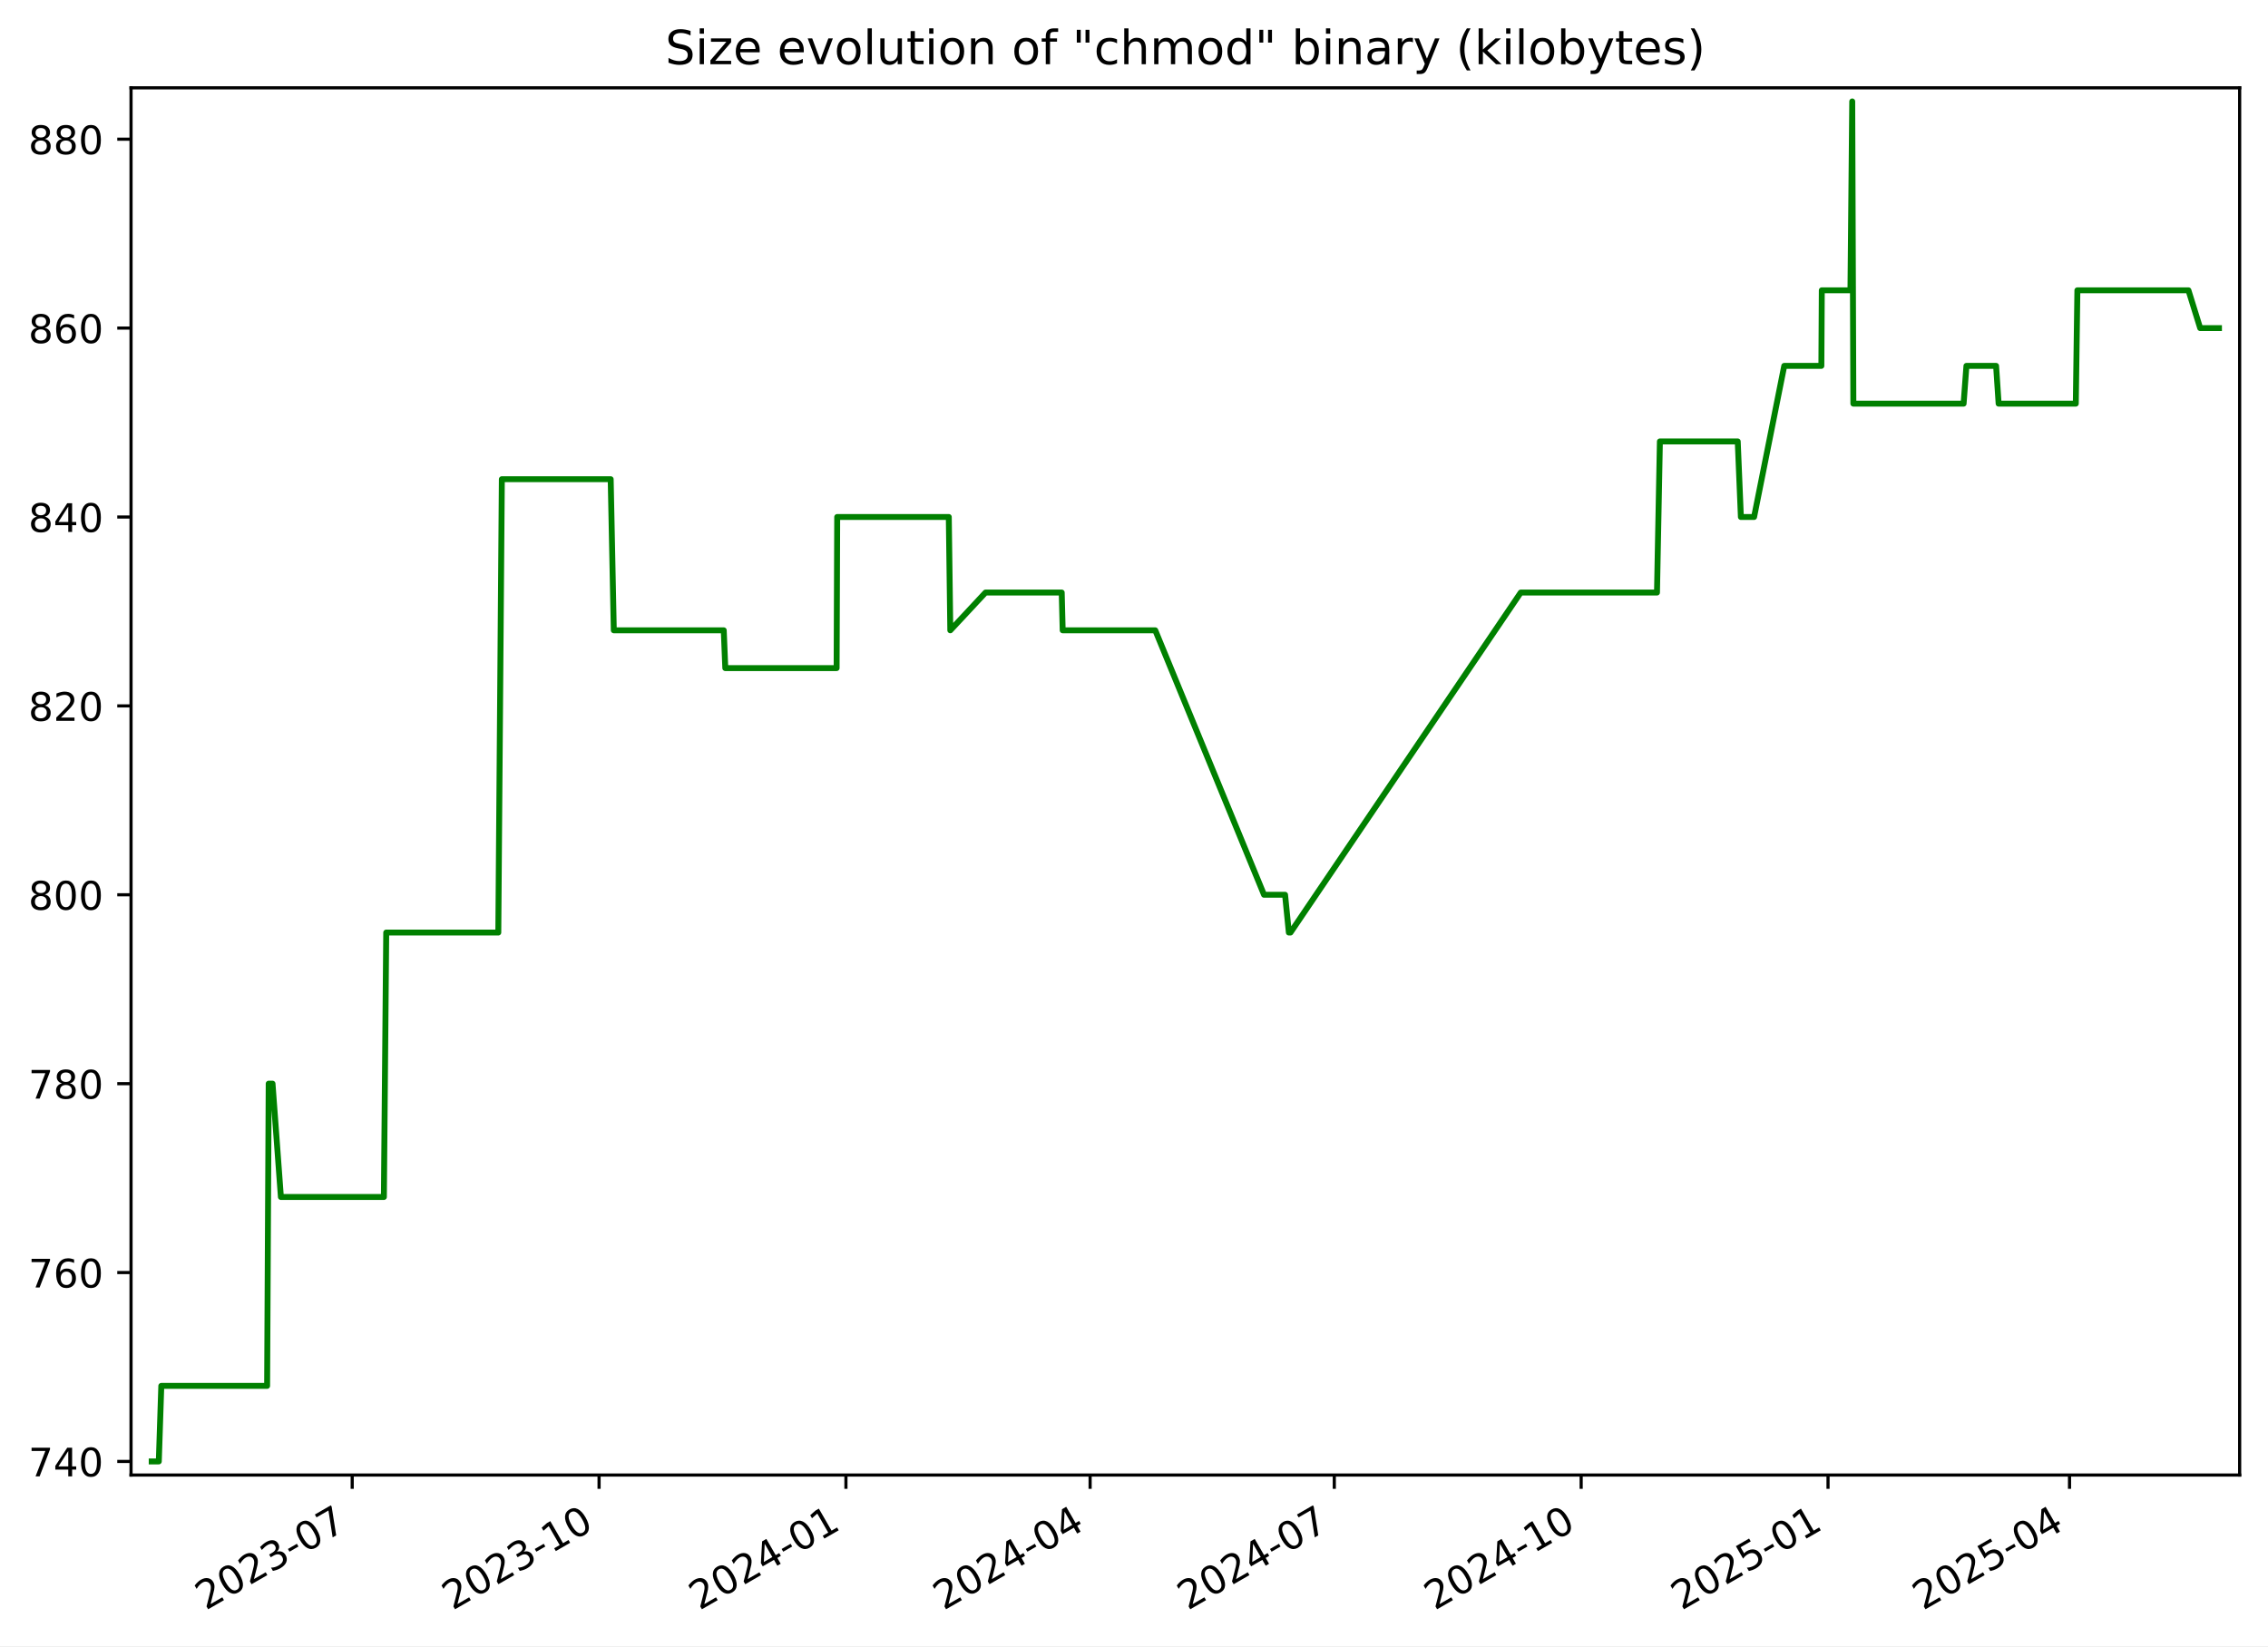
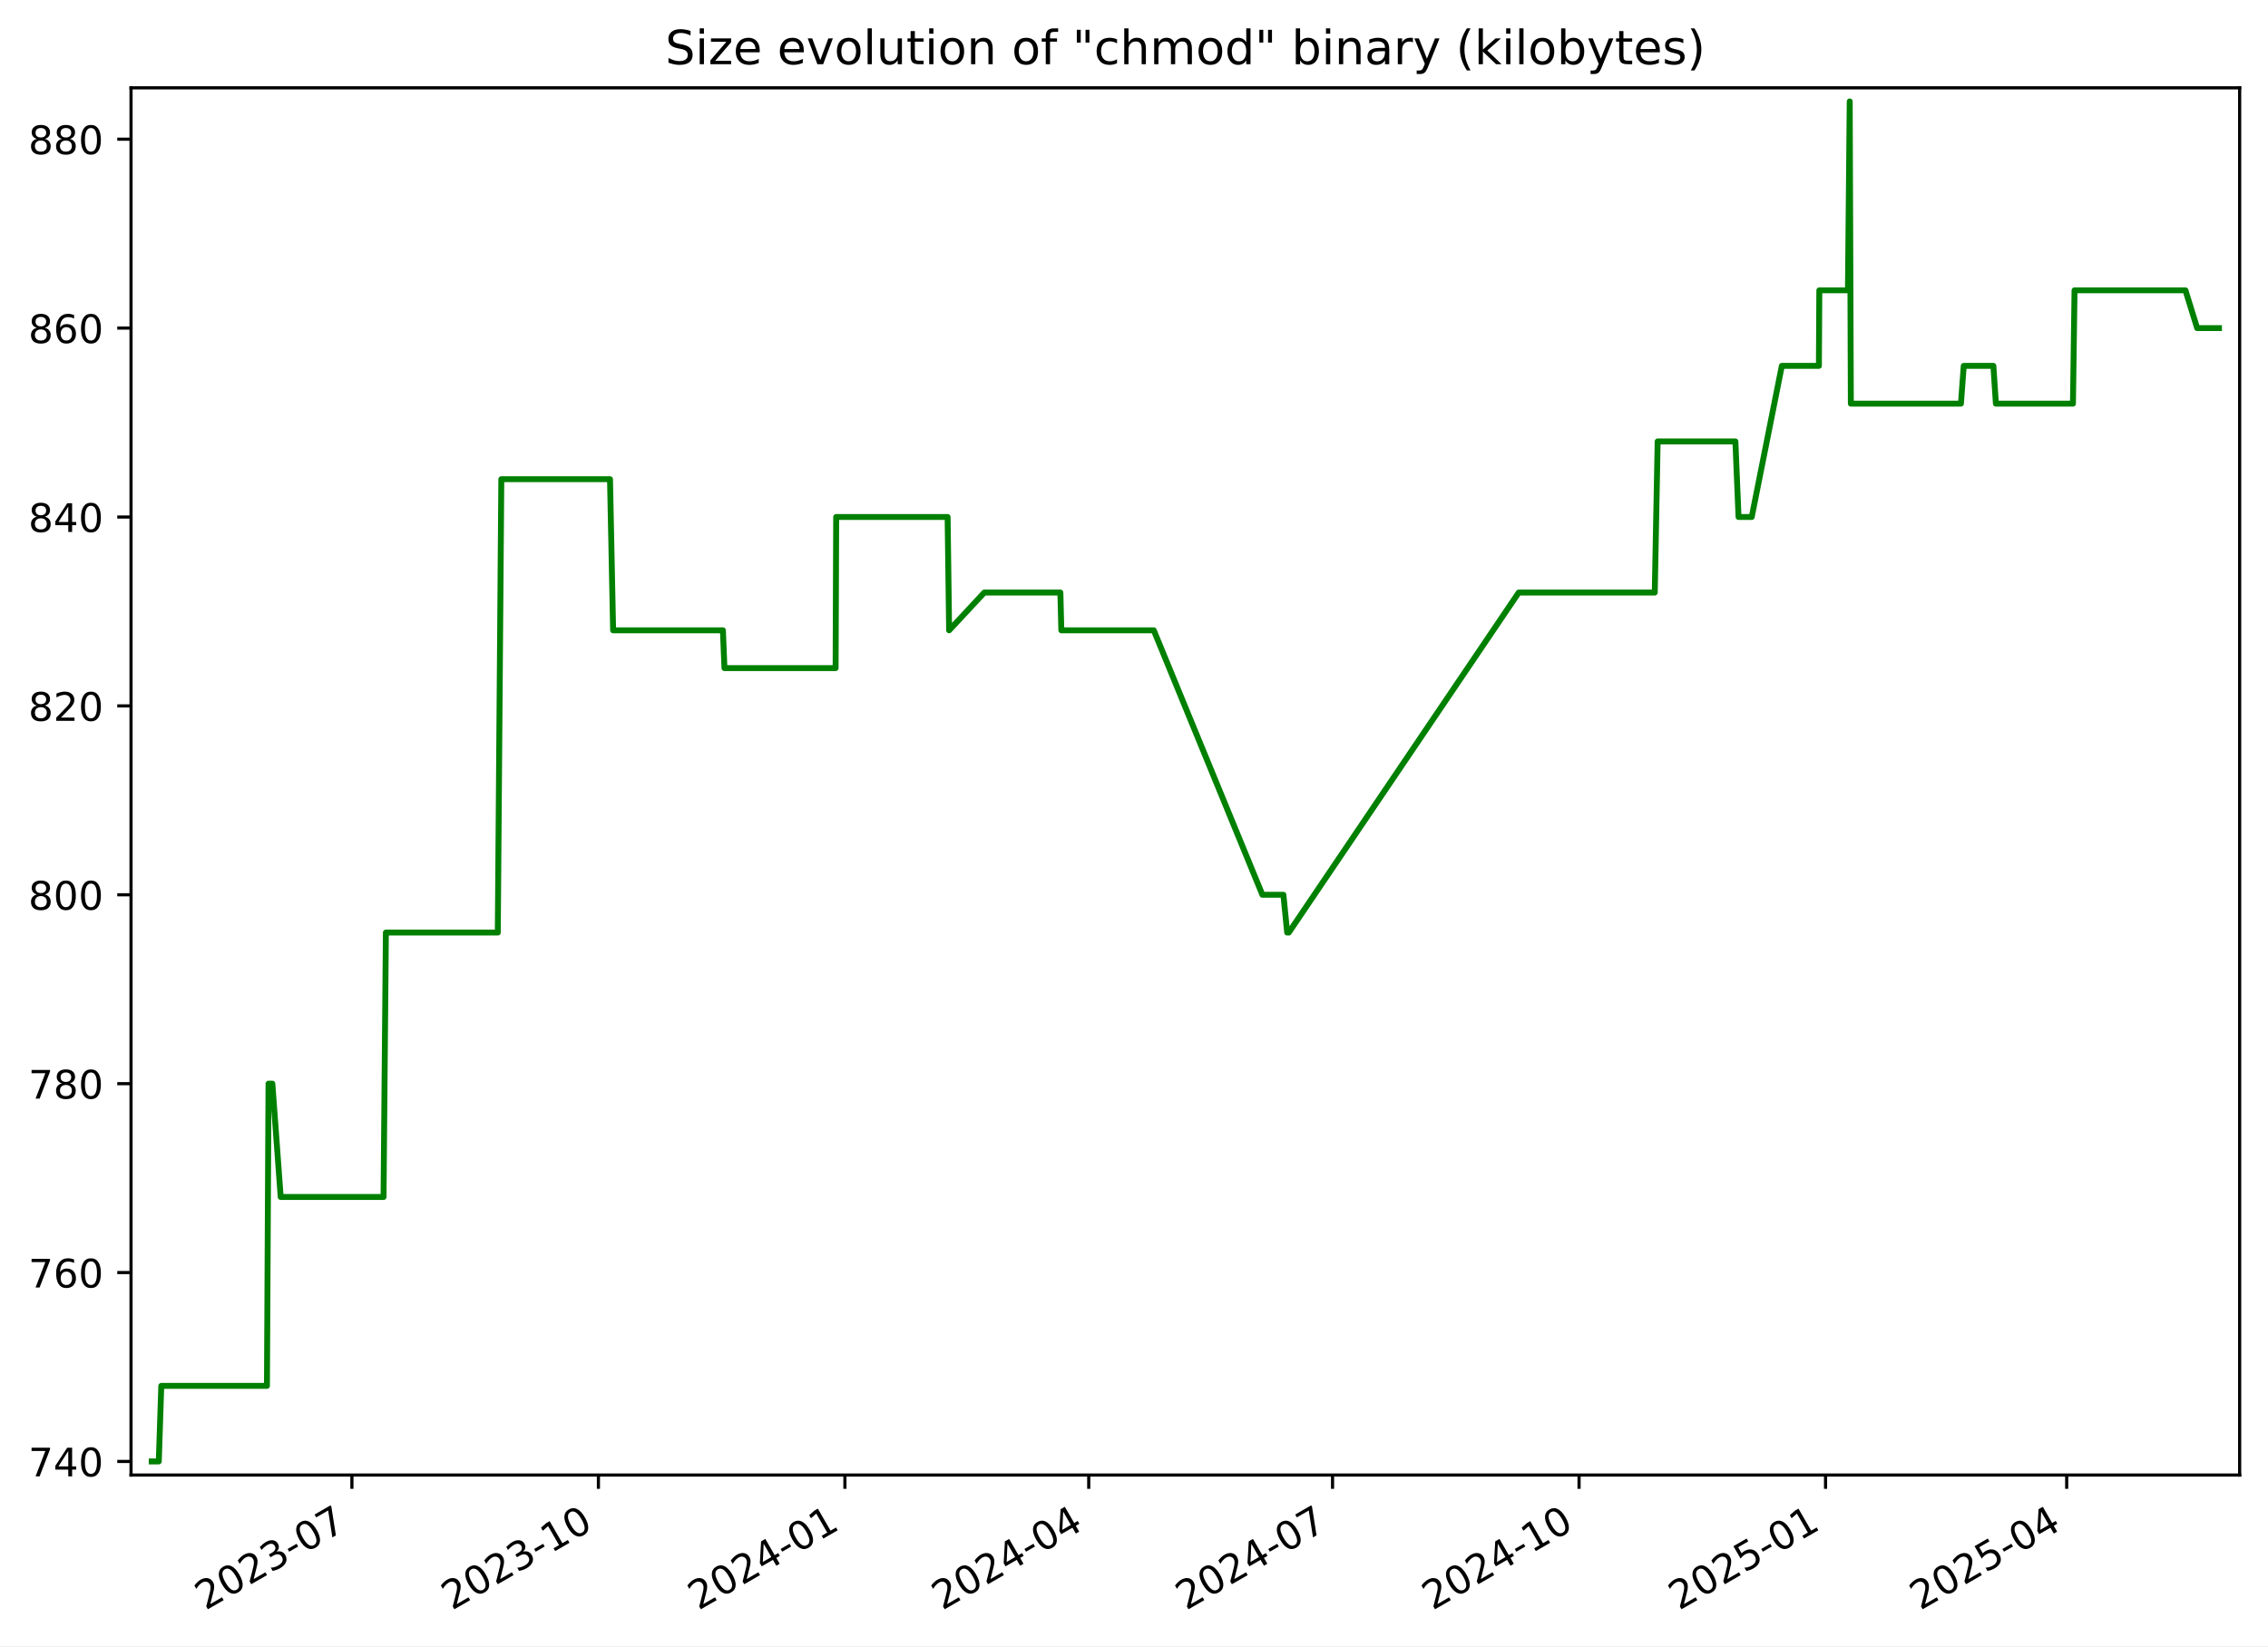
<svg xmlns="http://www.w3.org/2000/svg" xmlns:xlink="http://www.w3.org/1999/xlink" width="576.168pt" height="418.303pt" viewBox="0 0 576.168 418.303" version="1.1">
  <defs>
    <style type="text/css">*{stroke-linejoin: round; stroke-linecap: butt}</style>
  </defs>
  <g id="figure_1">
    <g id="patch_1">
      <path d="M -0 418.303  L 576.168 418.303  L 576.168 0  L -0 0  z " style="fill: #ffffff" />
    </g>
    <g id="axes_1">
      <g id="patch_2">
        <path d="M 33.288 374.83  L 568.967 374.83  L 568.967 22.318  L 33.288 22.318  z " style="fill: #ffffff" />
      </g>
      <g id="matplotlib.axis_1">
        <g id="xtick_1">
          <g id="line2d_1">
            <defs>
-               <path id="me36828b31b" d="M 0 0  L 0 3.5  " style="stroke: #000000; stroke-width: 0.8" />
+               <path id="md299a95b09" d="M 0 0  L 0 3.5  " style="stroke: #000000; stroke-width: 0.8" />
            </defs>
            <g>
-               <use xlink:href="#me36828b31b" x="89.474" y="374.83" style="stroke: #000000; stroke-width: 0.8" />
+               <use xlink:href="#md299a95b09" x="89.399" y="374.83" style="stroke: #000000; stroke-width: 0.8" />
            </g>
          </g>
          <g id="text_1">
-             <g transform="translate(52.24963 409.302) rotate(-30) scale(0.1 -0.1)">
+             <g transform="translate(52.17441 409.302) rotate(-30) scale(0.1 -0.1)">
              <defs>
                <path id="DejaVuSans-32" d="M 1228 531  L 3431 531  L 3431 0  L 469 0  L 469 531  Q 828 903 1448 1529  Q 2069 2156 2228 2338  Q 2531 2678 2651 2914  Q 2772 3150 2772 3378  Q 2772 3750 2511 3984  Q 2250 4219 1831 4219  Q 1534 4219 1204 4116  Q 875 4013 500 3803  L 500 4441  Q 881 4594 1212 4672  Q 1544 4750 1819 4750  Q 2544 4750 2975 4387  Q 3406 4025 3406 3419  Q 3406 3131 3298 2873  Q 3191 2616 2906 2266  Q 2828 2175 2409 1742  Q 1991 1309 1228 531  z " transform="scale(0.015625)" />
                <path id="DejaVuSans-30" d="M 2034 4250  Q 1547 4250 1301 3770  Q 1056 3291 1056 2328  Q 1056 1369 1301 889  Q 1547 409 2034 409  Q 2525 409 2770 889  Q 3016 1369 3016 2328  Q 3016 3291 2770 3770  Q 2525 4250 2034 4250  z M 2034 4750  Q 2819 4750 3233 4129  Q 3647 3509 3647 2328  Q 3647 1150 3233 529  Q 2819 -91 2034 -91  Q 1250 -91 836 529  Q 422 1150 422 2328  Q 422 3509 836 4129  Q 1250 4750 2034 4750  z " transform="scale(0.015625)" />
                <path id="DejaVuSans-33" d="M 2597 2516  Q 3050 2419 3304 2112  Q 3559 1806 3559 1356  Q 3559 666 3084 287  Q 2609 -91 1734 -91  Q 1441 -91 1130 -33  Q 819 25 488 141  L 488 750  Q 750 597 1062 519  Q 1375 441 1716 441  Q 2309 441 2620 675  Q 2931 909 2931 1356  Q 2931 1769 2642 2001  Q 2353 2234 1838 2234  L 1294 2234  L 1294 2753  L 1863 2753  Q 2328 2753 2575 2939  Q 2822 3125 2822 3475  Q 2822 3834 2567 4026  Q 2313 4219 1838 4219  Q 1578 4219 1281 4162  Q 984 4106 628 3988  L 628 4550  Q 988 4650 1302 4700  Q 1616 4750 1894 4750  Q 2613 4750 3031 4423  Q 3450 4097 3450 3541  Q 3450 3153 3228 2886  Q 3006 2619 2597 2516  z " transform="scale(0.015625)" />
                <path id="DejaVuSans-2d" d="M 313 2009  L 1997 2009  L 1997 1497  L 313 1497  L 313 2009  z " transform="scale(0.015625)" />
                <path id="DejaVuSans-37" d="M 525 4666  L 3525 4666  L 3525 4397  L 1831 0  L 1172 0  L 2766 4134  L 525 4134  L 525 4666  z " transform="scale(0.015625)" />
              </defs>
              <use xlink:href="#DejaVuSans-32" />
              <use xlink:href="#DejaVuSans-30" x="63.623" />
              <use xlink:href="#DejaVuSans-32" x="127.246" />
              <use xlink:href="#DejaVuSans-33" x="190.869" />
              <use xlink:href="#DejaVuSans-2d" x="254.492" />
              <use xlink:href="#DejaVuSans-30" x="290.576" />
              <use xlink:href="#DejaVuSans-37" x="354.199" />
            </g>
          </g>
        </g>
        <g id="xtick_2">
          <g id="line2d_2">
            <g>
-               <use xlink:href="#me36828b31b" x="152.189" y="374.83" style="stroke: #000000; stroke-width: 0.8" />
+               <use xlink:href="#md299a95b09" x="152.021" y="374.83" style="stroke: #000000; stroke-width: 0.8" />
            </g>
          </g>
          <g id="text_2">
-             <g transform="translate(114.9638 409.302) rotate(-30) scale(0.1 -0.1)">
+             <g transform="translate(114.7959 409.302) rotate(-30) scale(0.1 -0.1)">
              <defs>
                <path id="DejaVuSans-31" d="M 794 531  L 1825 531  L 1825 4091  L 703 3866  L 703 4441  L 1819 4666  L 2450 4666  L 2450 531  L 3481 531  L 3481 0  L 794 0  L 794 531  z " transform="scale(0.015625)" />
              </defs>
              <use xlink:href="#DejaVuSans-32" />
              <use xlink:href="#DejaVuSans-30" x="63.623" />
              <use xlink:href="#DejaVuSans-32" x="127.246" />
              <use xlink:href="#DejaVuSans-33" x="190.869" />
              <use xlink:href="#DejaVuSans-2d" x="254.492" />
              <use xlink:href="#DejaVuSans-31" x="290.576" />
              <use xlink:href="#DejaVuSans-30" x="354.199" />
            </g>
          </g>
        </g>
        <g id="xtick_3">
          <g id="line2d_3">
            <g>
-               <use xlink:href="#me36828b31b" x="214.903" y="374.83" style="stroke: #000000; stroke-width: 0.8" />
+               <use xlink:href="#md299a95b09" x="214.642" y="374.83" style="stroke: #000000; stroke-width: 0.8" />
            </g>
          </g>
          <g id="text_3">
-             <g transform="translate(177.6779 409.302) rotate(-30) scale(0.1 -0.1)">
+             <g transform="translate(177.4175 409.302) rotate(-30) scale(0.1 -0.1)">
              <defs>
                <path id="DejaVuSans-34" d="M 2419 4116  L 825 1625  L 2419 1625  L 2419 4116  z M 2253 4666  L 3047 4666  L 3047 1625  L 3713 1625  L 3713 1100  L 3047 1100  L 3047 0  L 2419 0  L 2419 1100  L 313 1100  L 313 1709  L 2253 4666  z " transform="scale(0.015625)" />
              </defs>
              <use xlink:href="#DejaVuSans-32" />
              <use xlink:href="#DejaVuSans-30" x="63.623" />
              <use xlink:href="#DejaVuSans-32" x="127.246" />
              <use xlink:href="#DejaVuSans-34" x="190.869" />
              <use xlink:href="#DejaVuSans-2d" x="254.492" />
              <use xlink:href="#DejaVuSans-30" x="290.576" />
              <use xlink:href="#DejaVuSans-31" x="354.199" />
            </g>
          </g>
        </g>
        <g id="xtick_4">
          <g id="line2d_4">
            <g>
-               <use xlink:href="#me36828b31b" x="276.935" y="374.83" style="stroke: #000000; stroke-width: 0.8" />
+               <use xlink:href="#md299a95b09" x="276.583" y="374.83" style="stroke: #000000; stroke-width: 0.8" />
            </g>
          </g>
          <g id="text_4">
-             <g transform="translate(239.7104 409.302) rotate(-30) scale(0.1 -0.1)">
+             <g transform="translate(239.3583 409.302) rotate(-30) scale(0.1 -0.1)">
              <use xlink:href="#DejaVuSans-32" />
              <use xlink:href="#DejaVuSans-30" x="63.623" />
              <use xlink:href="#DejaVuSans-32" x="127.246" />
              <use xlink:href="#DejaVuSans-34" x="190.869" />
              <use xlink:href="#DejaVuSans-2d" x="254.492" />
              <use xlink:href="#DejaVuSans-30" x="290.576" />
              <use xlink:href="#DejaVuSans-34" x="354.199" />
            </g>
          </g>
        </g>
        <g id="xtick_5">
          <g id="line2d_5">
            <g>
-               <use xlink:href="#me36828b31b" x="338.968" y="374.83" style="stroke: #000000; stroke-width: 0.8" />
+               <use xlink:href="#md299a95b09" x="338.524" y="374.83" style="stroke: #000000; stroke-width: 0.8" />
            </g>
          </g>
          <g id="text_5">
-             <g transform="translate(301.7428 409.302) rotate(-30) scale(0.1 -0.1)">
+             <g transform="translate(301.2992 409.302) rotate(-30) scale(0.1 -0.1)">
              <use xlink:href="#DejaVuSans-32" />
              <use xlink:href="#DejaVuSans-30" x="63.623" />
              <use xlink:href="#DejaVuSans-32" x="127.246" />
              <use xlink:href="#DejaVuSans-34" x="190.869" />
              <use xlink:href="#DejaVuSans-2d" x="254.492" />
              <use xlink:href="#DejaVuSans-30" x="290.576" />
              <use xlink:href="#DejaVuSans-37" x="354.199" />
            </g>
          </g>
        </g>
        <g id="xtick_6">
          <g id="line2d_6">
            <g>
-               <use xlink:href="#me36828b31b" x="401.682" y="374.83" style="stroke: #000000; stroke-width: 0.8" />
+               <use xlink:href="#md299a95b09" x="401.146" y="374.83" style="stroke: #000000; stroke-width: 0.8" />
            </g>
          </g>
          <g id="text_6">
-             <g transform="translate(364.457 409.302) rotate(-30) scale(0.1 -0.1)">
+             <g transform="translate(363.9207 409.302) rotate(-30) scale(0.1 -0.1)">
              <use xlink:href="#DejaVuSans-32" />
              <use xlink:href="#DejaVuSans-30" x="63.623" />
              <use xlink:href="#DejaVuSans-32" x="127.246" />
              <use xlink:href="#DejaVuSans-34" x="190.869" />
              <use xlink:href="#DejaVuSans-2d" x="254.492" />
              <use xlink:href="#DejaVuSans-31" x="290.576" />
              <use xlink:href="#DejaVuSans-30" x="354.199" />
            </g>
          </g>
        </g>
        <g id="xtick_7">
          <g id="line2d_7">
            <g>
-               <use xlink:href="#me36828b31b" x="464.396" y="374.83" style="stroke: #000000; stroke-width: 0.8" />
+               <use xlink:href="#md299a95b09" x="463.767" y="374.83" style="stroke: #000000; stroke-width: 0.8" />
            </g>
          </g>
          <g id="text_7">
-             <g transform="translate(427.1711 409.302) rotate(-30) scale(0.1 -0.1)">
+             <g transform="translate(426.5422 409.302) rotate(-30) scale(0.1 -0.1)">
              <defs>
                <path id="DejaVuSans-35" d="M 691 4666  L 3169 4666  L 3169 4134  L 1269 4134  L 1269 2991  Q 1406 3038 1543 3061  Q 1681 3084 1819 3084  Q 2600 3084 3056 2656  Q 3513 2228 3513 1497  Q 3513 744 3044 326  Q 2575 -91 1722 -91  Q 1428 -91 1123 -41  Q 819 9 494 109  L 494 744  Q 775 591 1075 516  Q 1375 441 1709 441  Q 2250 441 2565 725  Q 2881 1009 2881 1497  Q 2881 1984 2565 2268  Q 2250 2553 1709 2553  Q 1456 2553 1204 2497  Q 953 2441 691 2322  L 691 4666  z " transform="scale(0.015625)" />
              </defs>
              <use xlink:href="#DejaVuSans-32" />
              <use xlink:href="#DejaVuSans-30" x="63.623" />
              <use xlink:href="#DejaVuSans-32" x="127.246" />
              <use xlink:href="#DejaVuSans-35" x="190.869" />
              <use xlink:href="#DejaVuSans-2d" x="254.492" />
              <use xlink:href="#DejaVuSans-30" x="290.576" />
              <use xlink:href="#DejaVuSans-31" x="354.199" />
            </g>
          </g>
        </g>
        <g id="xtick_8">
          <g id="line2d_8">
            <g>
-               <use xlink:href="#me36828b31b" x="525.747" y="374.83" style="stroke: #000000; stroke-width: 0.8" />
+               <use xlink:href="#md299a95b09" x="525.027" y="374.83" style="stroke: #000000; stroke-width: 0.8" />
            </g>
          </g>
          <g id="text_8">
-             <g transform="translate(488.5219 409.302) rotate(-30) scale(0.1 -0.1)">
+             <g transform="translate(487.8024 409.302) rotate(-30) scale(0.1 -0.1)">
              <use xlink:href="#DejaVuSans-32" />
              <use xlink:href="#DejaVuSans-30" x="63.623" />
              <use xlink:href="#DejaVuSans-32" x="127.246" />
              <use xlink:href="#DejaVuSans-35" x="190.869" />
              <use xlink:href="#DejaVuSans-2d" x="254.492" />
              <use xlink:href="#DejaVuSans-30" x="290.576" />
              <use xlink:href="#DejaVuSans-34" x="354.199" />
            </g>
          </g>
        </g>
      </g>
      <g id="matplotlib.axis_2">
        <g id="ytick_1">
          <g id="line2d_9">
            <defs>
-               <path id="m9d29f2998a" d="M 0 0  L -3.5 0  " style="stroke: #000000; stroke-width: 0.8" />
+               <path id="me9df2d20b9" d="M 0 0  L -3.5 0  " style="stroke: #000000; stroke-width: 0.8" />
            </defs>
            <g>
-               <use xlink:href="#m9d29f2998a" x="33.288" y="371.374" style="stroke: #000000; stroke-width: 0.8" />
+               <use xlink:href="#me9df2d20b9" x="33.288" y="371.374" style="stroke: #000000; stroke-width: 0.8" />
            </g>
          </g>
          <g id="text_9">
            <g transform="translate(7.2 375.1733) scale(0.1 -0.1)">
              <use xlink:href="#DejaVuSans-37" />
              <use xlink:href="#DejaVuSans-34" x="63.623" />
              <use xlink:href="#DejaVuSans-30" x="127.246" />
            </g>
          </g>
        </g>
        <g id="ytick_2">
          <g id="line2d_10">
            <g>
-               <use xlink:href="#m9d29f2998a" x="33.288" y="323.374" style="stroke: #000000; stroke-width: 0.8" />
+               <use xlink:href="#me9df2d20b9" x="33.288" y="323.374" style="stroke: #000000; stroke-width: 0.8" />
            </g>
          </g>
          <g id="text_10">
            <g transform="translate(7.2 327.1733) scale(0.1 -0.1)">
              <defs>
                <path id="DejaVuSans-36" d="M 2113 2584  Q 1688 2584 1439 2293  Q 1191 2003 1191 1497  Q 1191 994 1439 701  Q 1688 409 2113 409  Q 2538 409 2786 701  Q 3034 994 3034 1497  Q 3034 2003 2786 2293  Q 2538 2584 2113 2584  z M 3366 4563  L 3366 3988  Q 3128 4100 2886 4159  Q 2644 4219 2406 4219  Q 1781 4219 1451 3797  Q 1122 3375 1075 2522  Q 1259 2794 1537 2939  Q 1816 3084 2150 3084  Q 2853 3084 3261 2657  Q 3669 2231 3669 1497  Q 3669 778 3244 343  Q 2819 -91 2113 -91  Q 1303 -91 875 529  Q 447 1150 447 2328  Q 447 3434 972 4092  Q 1497 4750 2381 4750  Q 2619 4750 2861 4703  Q 3103 4656 3366 4563  z " transform="scale(0.015625)" />
              </defs>
              <use xlink:href="#DejaVuSans-37" />
              <use xlink:href="#DejaVuSans-36" x="63.623" />
              <use xlink:href="#DejaVuSans-30" x="127.246" />
            </g>
          </g>
        </g>
        <g id="ytick_3">
          <g id="line2d_11">
            <g>
-               <use xlink:href="#m9d29f2998a" x="33.288" y="275.374" style="stroke: #000000; stroke-width: 0.8" />
+               <use xlink:href="#me9df2d20b9" x="33.288" y="275.374" style="stroke: #000000; stroke-width: 0.8" />
            </g>
          </g>
          <g id="text_11">
            <g transform="translate(7.2 279.1733) scale(0.1 -0.1)">
              <defs>
                <path id="DejaVuSans-38" d="M 2034 2216  Q 1584 2216 1326 1975  Q 1069 1734 1069 1313  Q 1069 891 1326 650  Q 1584 409 2034 409  Q 2484 409 2743 651  Q 3003 894 3003 1313  Q 3003 1734 2745 1975  Q 2488 2216 2034 2216  z M 1403 2484  Q 997 2584 770 2862  Q 544 3141 544 3541  Q 544 4100 942 4425  Q 1341 4750 2034 4750  Q 2731 4750 3128 4425  Q 3525 4100 3525 3541  Q 3525 3141 3298 2862  Q 3072 2584 2669 2484  Q 3125 2378 3379 2068  Q 3634 1759 3634 1313  Q 3634 634 3220 271  Q 2806 -91 2034 -91  Q 1263 -91 848 271  Q 434 634 434 1313  Q 434 1759 690 2068  Q 947 2378 1403 2484  z M 1172 3481  Q 1172 3119 1398 2916  Q 1625 2713 2034 2713  Q 2441 2713 2670 2916  Q 2900 3119 2900 3481  Q 2900 3844 2670 4047  Q 2441 4250 2034 4250  Q 1625 4250 1398 4047  Q 1172 3844 1172 3481  z " transform="scale(0.015625)" />
              </defs>
              <use xlink:href="#DejaVuSans-37" />
              <use xlink:href="#DejaVuSans-38" x="63.623" />
              <use xlink:href="#DejaVuSans-30" x="127.246" />
            </g>
          </g>
        </g>
        <g id="ytick_4">
          <g id="line2d_12">
            <g>
-               <use xlink:href="#m9d29f2998a" x="33.288" y="227.374" style="stroke: #000000; stroke-width: 0.8" />
+               <use xlink:href="#me9df2d20b9" x="33.288" y="227.374" style="stroke: #000000; stroke-width: 0.8" />
            </g>
          </g>
          <g id="text_12">
            <g transform="translate(7.2 231.1733) scale(0.1 -0.1)">
              <use xlink:href="#DejaVuSans-38" />
              <use xlink:href="#DejaVuSans-30" x="63.623" />
              <use xlink:href="#DejaVuSans-30" x="127.246" />
            </g>
          </g>
        </g>
        <g id="ytick_5">
          <g id="line2d_13">
            <g>
-               <use xlink:href="#m9d29f2998a" x="33.288" y="179.374" style="stroke: #000000; stroke-width: 0.8" />
+               <use xlink:href="#me9df2d20b9" x="33.288" y="179.374" style="stroke: #000000; stroke-width: 0.8" />
            </g>
          </g>
          <g id="text_13">
            <g transform="translate(7.2 183.1733) scale(0.1 -0.1)">
              <use xlink:href="#DejaVuSans-38" />
              <use xlink:href="#DejaVuSans-32" x="63.623" />
              <use xlink:href="#DejaVuSans-30" x="127.246" />
            </g>
          </g>
        </g>
        <g id="ytick_6">
          <g id="line2d_14">
            <g>
-               <use xlink:href="#m9d29f2998a" x="33.288" y="131.374" style="stroke: #000000; stroke-width: 0.8" />
+               <use xlink:href="#me9df2d20b9" x="33.288" y="131.374" style="stroke: #000000; stroke-width: 0.8" />
            </g>
          </g>
          <g id="text_14">
            <g transform="translate(7.2 135.1733) scale(0.1 -0.1)">
              <use xlink:href="#DejaVuSans-38" />
              <use xlink:href="#DejaVuSans-34" x="63.623" />
              <use xlink:href="#DejaVuSans-30" x="127.246" />
            </g>
          </g>
        </g>
        <g id="ytick_7">
          <g id="line2d_15">
            <g>
-               <use xlink:href="#m9d29f2998a" x="33.288" y="83.374" style="stroke: #000000; stroke-width: 0.8" />
+               <use xlink:href="#me9df2d20b9" x="33.288" y="83.374" style="stroke: #000000; stroke-width: 0.8" />
            </g>
          </g>
          <g id="text_15">
            <g transform="translate(7.2 87.17334) scale(0.1 -0.1)">
              <use xlink:href="#DejaVuSans-38" />
              <use xlink:href="#DejaVuSans-36" x="63.623" />
              <use xlink:href="#DejaVuSans-30" x="127.246" />
            </g>
          </g>
        </g>
        <g id="ytick_8">
          <g id="line2d_16">
            <g>
-               <use xlink:href="#m9d29f2998a" x="33.288" y="35.374" style="stroke: #000000; stroke-width: 0.8" />
+               <use xlink:href="#me9df2d20b9" x="33.288" y="35.374" style="stroke: #000000; stroke-width: 0.8" />
            </g>
          </g>
          <g id="text_16">
            <g transform="translate(7.2 39.17334) scale(0.1 -0.1)">
              <use xlink:href="#DejaVuSans-38" />
              <use xlink:href="#DejaVuSans-38" x="63.623" />
              <use xlink:href="#DejaVuSans-30" x="127.246" />
            </g>
          </g>
        </g>
      </g>
      <g id="line2d_17">
-         <path d="M 38.539 371.374  L 40.344 371.374  L 40.975 352.174  L 67.86 352.174  L 68.26 275.374  L 69.234 275.374  L 71.358 304.174  L 97.525 304.174  L 98.118 236.974  L 126.591 236.974  L 127.488 121.774  L 155.14 121.774  L 155.931 160.174  L 183.865 160.174  L 184.255 169.774  L 212.537 169.774  L 212.684 131.374  L 241.035 131.374  L 241.418 160.174  L 250.366 150.574  L 269.723 150.574  L 269.965 160.174  L 293.487 160.174  L 321.116 227.374  L 326.463 227.374  L 327.423 236.974  L 327.838 236.974  L 386.334 150.574  L 420.945 150.574  L 421.682 112.174  L 441.459 112.174  L 442.259 131.374  L 445.615 131.374  L 453.272 92.974  L 462.704 92.974  L 462.812 73.774  L 470.092 73.774  L 470.546 25.774  L 470.832 102.574  L 498.84 102.574  L 499.556 92.974  L 507.094 92.974  L 507.736 102.574  L 527.341 102.574  L 527.743 73.774  L 555.961 73.774  L 558.939 83.374  L 563.716 83.374  L 563.716 83.374  " clip-path="url(#p83ffeb312b)" style="fill: none; stroke: #008000; stroke-width: 1.5; stroke-linecap: square" />
+         <path d="M 38.539 371.374  L 40.341 371.374  L 40.971 352.174  L 67.817 352.174  L 68.216 275.374  L 69.188 275.374  L 71.31 304.174  L 97.438 304.174  L 98.03 236.974  L 126.461 236.974  L 127.357 121.774  L 154.968 121.774  L 155.758 160.174  L 183.651 160.174  L 184.04 169.774  L 212.28 169.774  L 212.427 131.374  L 240.736 131.374  L 241.118 160.174  L 250.053 150.574  L 269.381 150.574  L 269.623 160.174  L 293.111 160.174  L 320.698 227.374  L 326.037 227.374  L 326.996 236.974  L 327.411 236.974  L 385.82 150.574  L 420.38 150.574  L 421.116 112.174  L 440.864 112.174  L 441.663 131.374  L 445.014 131.374  L 452.66 92.974  L 462.078 92.974  L 462.186 73.774  L 469.454 73.774  L 469.908 25.774  L 470.194 102.574  L 498.16 102.574  L 498.875 92.974  L 506.402 92.974  L 507.043 102.574  L 526.619 102.574  L 527.02 73.774  L 555.196 73.774  L 558.171 83.374  L 563.716 83.374  L 563.716 83.374  " clip-path="url(#p150f55c738)" style="fill: none; stroke: #008000; stroke-width: 1.5; stroke-linecap: square" />
      </g>
      <g id="patch_3">
        <path d="M 33.288 374.83  L 33.288 22.318  " style="fill: none; stroke: #000000; stroke-width: 0.8; stroke-linejoin: miter; stroke-linecap: square" />
      </g>
      <g id="patch_4">
        <path d="M 568.967 374.83  L 568.967 22.318  " style="fill: none; stroke: #000000; stroke-width: 0.8; stroke-linejoin: miter; stroke-linecap: square" />
      </g>
      <g id="patch_5">
        <path d="M 33.288 374.83  L 568.967 374.83  " style="fill: none; stroke: #000000; stroke-width: 0.8; stroke-linejoin: miter; stroke-linecap: square" />
      </g>
      <g id="patch_6">
        <path d="M 33.288 22.318  L 568.967 22.318  " style="fill: none; stroke: #000000; stroke-width: 0.8; stroke-linejoin: miter; stroke-linecap: square" />
      </g>
      <g id="text_17">
        <g transform="translate(169.0056 16.31812) scale(0.12 -0.12)">
          <defs>
            <path id="DejaVuSans-53" d="M 3425 4513  L 3425 3897  Q 3066 4069 2747 4153  Q 2428 4238 2131 4238  Q 1616 4238 1336 4038  Q 1056 3838 1056 3469  Q 1056 3159 1242 3001  Q 1428 2844 1947 2747  L 2328 2669  Q 3034 2534 3370 2195  Q 3706 1856 3706 1288  Q 3706 609 3251 259  Q 2797 -91 1919 -91  Q 1588 -91 1214 -16  Q 841 59 441 206  L 441 856  Q 825 641 1194 531  Q 1563 422 1919 422  Q 2459 422 2753 634  Q 3047 847 3047 1241  Q 3047 1584 2836 1778  Q 2625 1972 2144 2069  L 1759 2144  Q 1053 2284 737 2584  Q 422 2884 422 3419  Q 422 4038 858 4394  Q 1294 4750 2059 4750  Q 2388 4750 2728 4690  Q 3069 4631 3425 4513  z " transform="scale(0.015625)" />
            <path id="DejaVuSans-69" d="M 603 3500  L 1178 3500  L 1178 0  L 603 0  L 603 3500  z M 603 4863  L 1178 4863  L 1178 4134  L 603 4134  L 603 4863  z " transform="scale(0.015625)" />
            <path id="DejaVuSans-7a" d="M 353 3500  L 3084 3500  L 3084 2975  L 922 459  L 3084 459  L 3084 0  L 275 0  L 275 525  L 2438 3041  L 353 3041  L 353 3500  z " transform="scale(0.015625)" />
            <path id="DejaVuSans-65" d="M 3597 1894  L 3597 1613  L 953 1613  Q 991 1019 1311 708  Q 1631 397 2203 397  Q 2534 397 2845 478  Q 3156 559 3463 722  L 3463 178  Q 3153 47 2828 -22  Q 2503 -91 2169 -91  Q 1331 -91 842 396  Q 353 884 353 1716  Q 353 2575 817 3079  Q 1281 3584 2069 3584  Q 2775 3584 3186 3129  Q 3597 2675 3597 1894  z M 3022 2063  Q 3016 2534 2758 2815  Q 2500 3097 2075 3097  Q 1594 3097 1305 2825  Q 1016 2553 972 2059  L 3022 2063  z " transform="scale(0.015625)" />
            <path id="DejaVuSans-20" transform="scale(0.015625)" />
            <path id="DejaVuSans-76" d="M 191 3500  L 800 3500  L 1894 563  L 2988 3500  L 3597 3500  L 2284 0  L 1503 0  L 191 3500  z " transform="scale(0.015625)" />
            <path id="DejaVuSans-6f" d="M 1959 3097  Q 1497 3097 1228 2736  Q 959 2375 959 1747  Q 959 1119 1226 758  Q 1494 397 1959 397  Q 2419 397 2687 759  Q 2956 1122 2956 1747  Q 2956 2369 2687 2733  Q 2419 3097 1959 3097  z M 1959 3584  Q 2709 3584 3137 3096  Q 3566 2609 3566 1747  Q 3566 888 3137 398  Q 2709 -91 1959 -91  Q 1206 -91 779 398  Q 353 888 353 1747  Q 353 2609 779 3096  Q 1206 3584 1959 3584  z " transform="scale(0.015625)" />
            <path id="DejaVuSans-6c" d="M 603 4863  L 1178 4863  L 1178 0  L 603 0  L 603 4863  z " transform="scale(0.015625)" />
            <path id="DejaVuSans-75" d="M 544 1381  L 544 3500  L 1119 3500  L 1119 1403  Q 1119 906 1312 657  Q 1506 409 1894 409  Q 2359 409 2629 706  Q 2900 1003 2900 1516  L 2900 3500  L 3475 3500  L 3475 0  L 2900 0  L 2900 538  Q 2691 219 2414 64  Q 2138 -91 1772 -91  Q 1169 -91 856 284  Q 544 659 544 1381  z M 1991 3584  L 1991 3584  z " transform="scale(0.015625)" />
            <path id="DejaVuSans-74" d="M 1172 4494  L 1172 3500  L 2356 3500  L 2356 3053  L 1172 3053  L 1172 1153  Q 1172 725 1289 603  Q 1406 481 1766 481  L 2356 481  L 2356 0  L 1766 0  Q 1100 0 847 248  Q 594 497 594 1153  L 594 3053  L 172 3053  L 172 3500  L 594 3500  L 594 4494  L 1172 4494  z " transform="scale(0.015625)" />
            <path id="DejaVuSans-6e" d="M 3513 2113  L 3513 0  L 2938 0  L 2938 2094  Q 2938 2591 2744 2837  Q 2550 3084 2163 3084  Q 1697 3084 1428 2787  Q 1159 2491 1159 1978  L 1159 0  L 581 0  L 581 3500  L 1159 3500  L 1159 2956  Q 1366 3272 1645 3428  Q 1925 3584 2291 3584  Q 2894 3584 3203 3211  Q 3513 2838 3513 2113  z " transform="scale(0.015625)" />
            <path id="DejaVuSans-66" d="M 2375 4863  L 2375 4384  L 1825 4384  Q 1516 4384 1395 4259  Q 1275 4134 1275 3809  L 1275 3500  L 2222 3500  L 2222 3053  L 1275 3053  L 1275 0  L 697 0  L 697 3053  L 147 3053  L 147 3500  L 697 3500  L 697 3744  Q 697 4328 969 4595  Q 1241 4863 1831 4863  L 2375 4863  z " transform="scale(0.015625)" />
            <path id="DejaVuSans-22" d="M 1147 4666  L 1147 2931  L 616 2931  L 616 4666  L 1147 4666  z M 2328 4666  L 2328 2931  L 1797 2931  L 1797 4666  L 2328 4666  z " transform="scale(0.015625)" />
            <path id="DejaVuSans-63" d="M 3122 3366  L 3122 2828  Q 2878 2963 2633 3030  Q 2388 3097 2138 3097  Q 1578 3097 1268 2742  Q 959 2388 959 1747  Q 959 1106 1268 751  Q 1578 397 2138 397  Q 2388 397 2633 464  Q 2878 531 3122 666  L 3122 134  Q 2881 22 2623 -34  Q 2366 -91 2075 -91  Q 1284 -91 818 406  Q 353 903 353 1747  Q 353 2603 823 3093  Q 1294 3584 2113 3584  Q 2378 3584 2631 3529  Q 2884 3475 3122 3366  z " transform="scale(0.015625)" />
            <path id="DejaVuSans-68" d="M 3513 2113  L 3513 0  L 2938 0  L 2938 2094  Q 2938 2591 2744 2837  Q 2550 3084 2163 3084  Q 1697 3084 1428 2787  Q 1159 2491 1159 1978  L 1159 0  L 581 0  L 581 4863  L 1159 4863  L 1159 2956  Q 1366 3272 1645 3428  Q 1925 3584 2291 3584  Q 2894 3584 3203 3211  Q 3513 2838 3513 2113  z " transform="scale(0.015625)" />
            <path id="DejaVuSans-6d" d="M 3328 2828  Q 3544 3216 3844 3400  Q 4144 3584 4550 3584  Q 5097 3584 5394 3201  Q 5691 2819 5691 2113  L 5691 0  L 5113 0  L 5113 2094  Q 5113 2597 4934 2840  Q 4756 3084 4391 3084  Q 3944 3084 3684 2787  Q 3425 2491 3425 1978  L 3425 0  L 2847 0  L 2847 2094  Q 2847 2600 2669 2842  Q 2491 3084 2119 3084  Q 1678 3084 1418 2786  Q 1159 2488 1159 1978  L 1159 0  L 581 0  L 581 3500  L 1159 3500  L 1159 2956  Q 1356 3278 1631 3431  Q 1906 3584 2284 3584  Q 2666 3584 2933 3390  Q 3200 3197 3328 2828  z " transform="scale(0.015625)" />
            <path id="DejaVuSans-64" d="M 2906 2969  L 2906 4863  L 3481 4863  L 3481 0  L 2906 0  L 2906 525  Q 2725 213 2448 61  Q 2172 -91 1784 -91  Q 1150 -91 751 415  Q 353 922 353 1747  Q 353 2572 751 3078  Q 1150 3584 1784 3584  Q 2172 3584 2448 3432  Q 2725 3281 2906 2969  z M 947 1747  Q 947 1113 1208 752  Q 1469 391 1925 391  Q 2381 391 2643 752  Q 2906 1113 2906 1747  Q 2906 2381 2643 2742  Q 2381 3103 1925 3103  Q 1469 3103 1208 2742  Q 947 2381 947 1747  z " transform="scale(0.015625)" />
            <path id="DejaVuSans-62" d="M 3116 1747  Q 3116 2381 2855 2742  Q 2594 3103 2138 3103  Q 1681 3103 1420 2742  Q 1159 2381 1159 1747  Q 1159 1113 1420 752  Q 1681 391 2138 391  Q 2594 391 2855 752  Q 3116 1113 3116 1747  z M 1159 2969  Q 1341 3281 1617 3432  Q 1894 3584 2278 3584  Q 2916 3584 3314 3078  Q 3713 2572 3713 1747  Q 3713 922 3314 415  Q 2916 -91 2278 -91  Q 1894 -91 1617 61  Q 1341 213 1159 525  L 1159 0  L 581 0  L 581 4863  L 1159 4863  L 1159 2969  z " transform="scale(0.015625)" />
            <path id="DejaVuSans-61" d="M 2194 1759  Q 1497 1759 1228 1600  Q 959 1441 959 1056  Q 959 750 1161 570  Q 1363 391 1709 391  Q 2188 391 2477 730  Q 2766 1069 2766 1631  L 2766 1759  L 2194 1759  z M 3341 1997  L 3341 0  L 2766 0  L 2766 531  Q 2569 213 2275 61  Q 1981 -91 1556 -91  Q 1019 -91 701 211  Q 384 513 384 1019  Q 384 1609 779 1909  Q 1175 2209 1959 2209  L 2766 2209  L 2766 2266  Q 2766 2663 2505 2880  Q 2244 3097 1772 3097  Q 1472 3097 1187 3025  Q 903 2953 641 2809  L 641 3341  Q 956 3463 1253 3523  Q 1550 3584 1831 3584  Q 2591 3584 2966 3190  Q 3341 2797 3341 1997  z " transform="scale(0.015625)" />
            <path id="DejaVuSans-72" d="M 2631 2963  Q 2534 3019 2420 3045  Q 2306 3072 2169 3072  Q 1681 3072 1420 2755  Q 1159 2438 1159 1844  L 1159 0  L 581 0  L 581 3500  L 1159 3500  L 1159 2956  Q 1341 3275 1631 3429  Q 1922 3584 2338 3584  Q 2397 3584 2469 3576  Q 2541 3569 2628 3553  L 2631 2963  z " transform="scale(0.015625)" />
            <path id="DejaVuSans-79" d="M 2059 -325  Q 1816 -950 1584 -1140  Q 1353 -1331 966 -1331  L 506 -1331  L 506 -850  L 844 -850  Q 1081 -850 1212 -737  Q 1344 -625 1503 -206  L 1606 56  L 191 3500  L 800 3500  L 1894 763  L 2988 3500  L 3597 3500  L 2059 -325  z " transform="scale(0.015625)" />
            <path id="DejaVuSans-28" d="M 1984 4856  Q 1566 4138 1362 3434  Q 1159 2731 1159 2009  Q 1159 1288 1364 580  Q 1569 -128 1984 -844  L 1484 -844  Q 1016 -109 783 600  Q 550 1309 550 2009  Q 550 2706 781 3412  Q 1013 4119 1484 4856  L 1984 4856  z " transform="scale(0.015625)" />
            <path id="DejaVuSans-6b" d="M 581 4863  L 1159 4863  L 1159 1991  L 2875 3500  L 3609 3500  L 1753 1863  L 3688 0  L 2938 0  L 1159 1709  L 1159 0  L 581 0  L 581 4863  z " transform="scale(0.015625)" />
            <path id="DejaVuSans-73" d="M 2834 3397  L 2834 2853  Q 2591 2978 2328 3040  Q 2066 3103 1784 3103  Q 1356 3103 1142 2972  Q 928 2841 928 2578  Q 928 2378 1081 2264  Q 1234 2150 1697 2047  L 1894 2003  Q 2506 1872 2764 1633  Q 3022 1394 3022 966  Q 3022 478 2636 193  Q 2250 -91 1575 -91  Q 1294 -91 989 -36  Q 684 19 347 128  L 347 722  Q 666 556 975 473  Q 1284 391 1588 391  Q 1994 391 2212 530  Q 2431 669 2431 922  Q 2431 1156 2273 1281  Q 2116 1406 1581 1522  L 1381 1569  Q 847 1681 609 1914  Q 372 2147 372 2553  Q 372 3047 722 3315  Q 1072 3584 1716 3584  Q 2034 3584 2315 3537  Q 2597 3491 2834 3397  z " transform="scale(0.015625)" />
            <path id="DejaVuSans-29" d="M 513 4856  L 1013 4856  Q 1481 4119 1714 3412  Q 1947 2706 1947 2009  Q 1947 1309 1714 600  Q 1481 -109 1013 -844  L 513 -844  Q 928 -128 1133 580  Q 1338 1288 1338 2009  Q 1338 2731 1133 3434  Q 928 4138 513 4856  z " transform="scale(0.015625)" />
          </defs>
          <use xlink:href="#DejaVuSans-53" />
          <use xlink:href="#DejaVuSans-69" x="63.477" />
          <use xlink:href="#DejaVuSans-7a" x="91.26" />
          <use xlink:href="#DejaVuSans-65" x="143.75" />
          <use xlink:href="#DejaVuSans-20" x="205.273" />
          <use xlink:href="#DejaVuSans-65" x="237.061" />
          <use xlink:href="#DejaVuSans-76" x="298.584" />
          <use xlink:href="#DejaVuSans-6f" x="357.764" />
          <use xlink:href="#DejaVuSans-6c" x="418.945" />
          <use xlink:href="#DejaVuSans-75" x="446.729" />
          <use xlink:href="#DejaVuSans-74" x="510.107" />
          <use xlink:href="#DejaVuSans-69" x="549.316" />
          <use xlink:href="#DejaVuSans-6f" x="577.1" />
          <use xlink:href="#DejaVuSans-6e" x="638.281" />
          <use xlink:href="#DejaVuSans-20" x="701.66" />
          <use xlink:href="#DejaVuSans-6f" x="733.447" />
          <use xlink:href="#DejaVuSans-66" x="794.629" />
          <use xlink:href="#DejaVuSans-20" x="829.834" />
          <use xlink:href="#DejaVuSans-22" x="861.621" />
          <use xlink:href="#DejaVuSans-63" x="907.617" />
          <use xlink:href="#DejaVuSans-68" x="962.598" />
          <use xlink:href="#DejaVuSans-6d" x="1025.977" />
          <use xlink:href="#DejaVuSans-6f" x="1123.389" />
          <use xlink:href="#DejaVuSans-64" x="1184.57" />
          <use xlink:href="#DejaVuSans-22" x="1248.047" />
          <use xlink:href="#DejaVuSans-20" x="1294.043" />
          <use xlink:href="#DejaVuSans-62" x="1325.83" />
          <use xlink:href="#DejaVuSans-69" x="1389.307" />
          <use xlink:href="#DejaVuSans-6e" x="1417.09" />
          <use xlink:href="#DejaVuSans-61" x="1480.469" />
          <use xlink:href="#DejaVuSans-72" x="1541.748" />
          <use xlink:href="#DejaVuSans-79" x="1582.861" />
          <use xlink:href="#DejaVuSans-20" x="1642.041" />
          <use xlink:href="#DejaVuSans-28" x="1673.828" />
          <use xlink:href="#DejaVuSans-6b" x="1712.842" />
          <use xlink:href="#DejaVuSans-69" x="1770.752" />
          <use xlink:href="#DejaVuSans-6c" x="1798.535" />
          <use xlink:href="#DejaVuSans-6f" x="1826.318" />
          <use xlink:href="#DejaVuSans-62" x="1887.5" />
          <use xlink:href="#DejaVuSans-79" x="1950.977" />
          <use xlink:href="#DejaVuSans-74" x="2010.156" />
          <use xlink:href="#DejaVuSans-65" x="2049.365" />
          <use xlink:href="#DejaVuSans-73" x="2110.889" />
          <use xlink:href="#DejaVuSans-29" x="2162.988" />
        </g>
      </g>
    </g>
  </g>
  <defs>
-     <clipPath id="p83ffeb312b">
+     <clipPath id="p150f55c738">
      <rect x="33.288" y="22.318" width="535.68" height="352.512" />
    </clipPath>
  </defs>
</svg>
